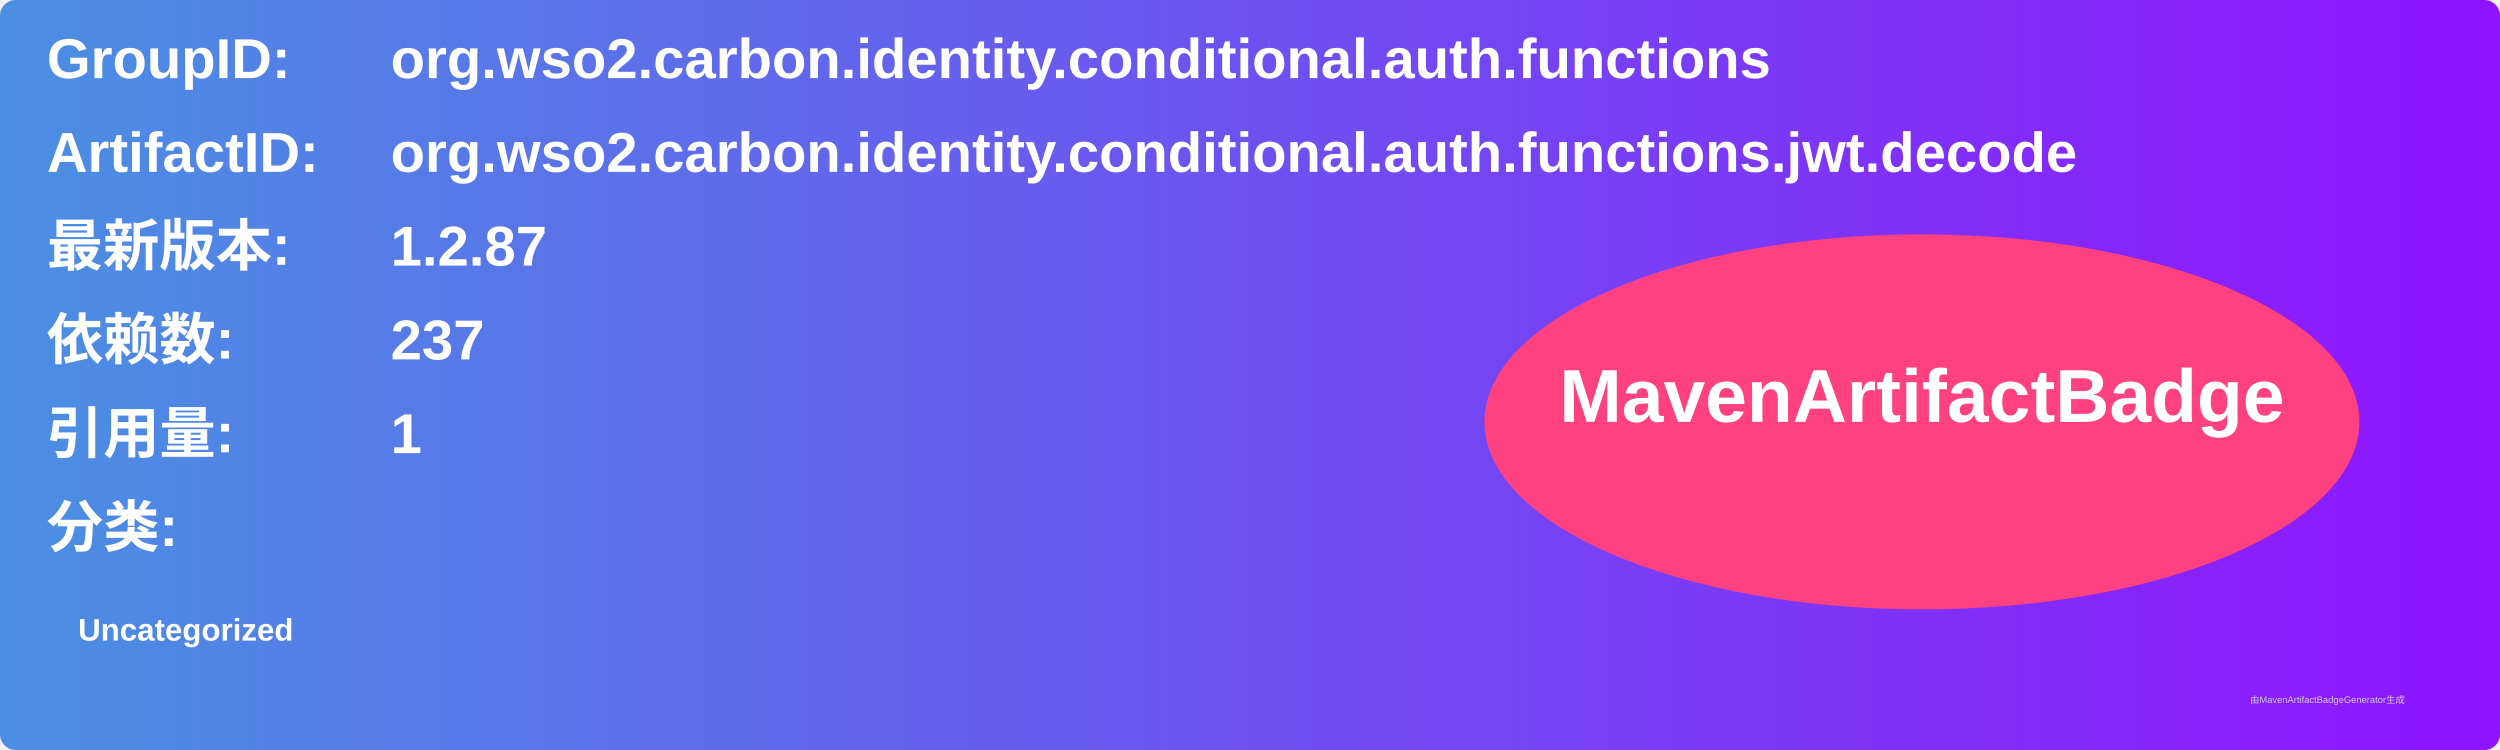
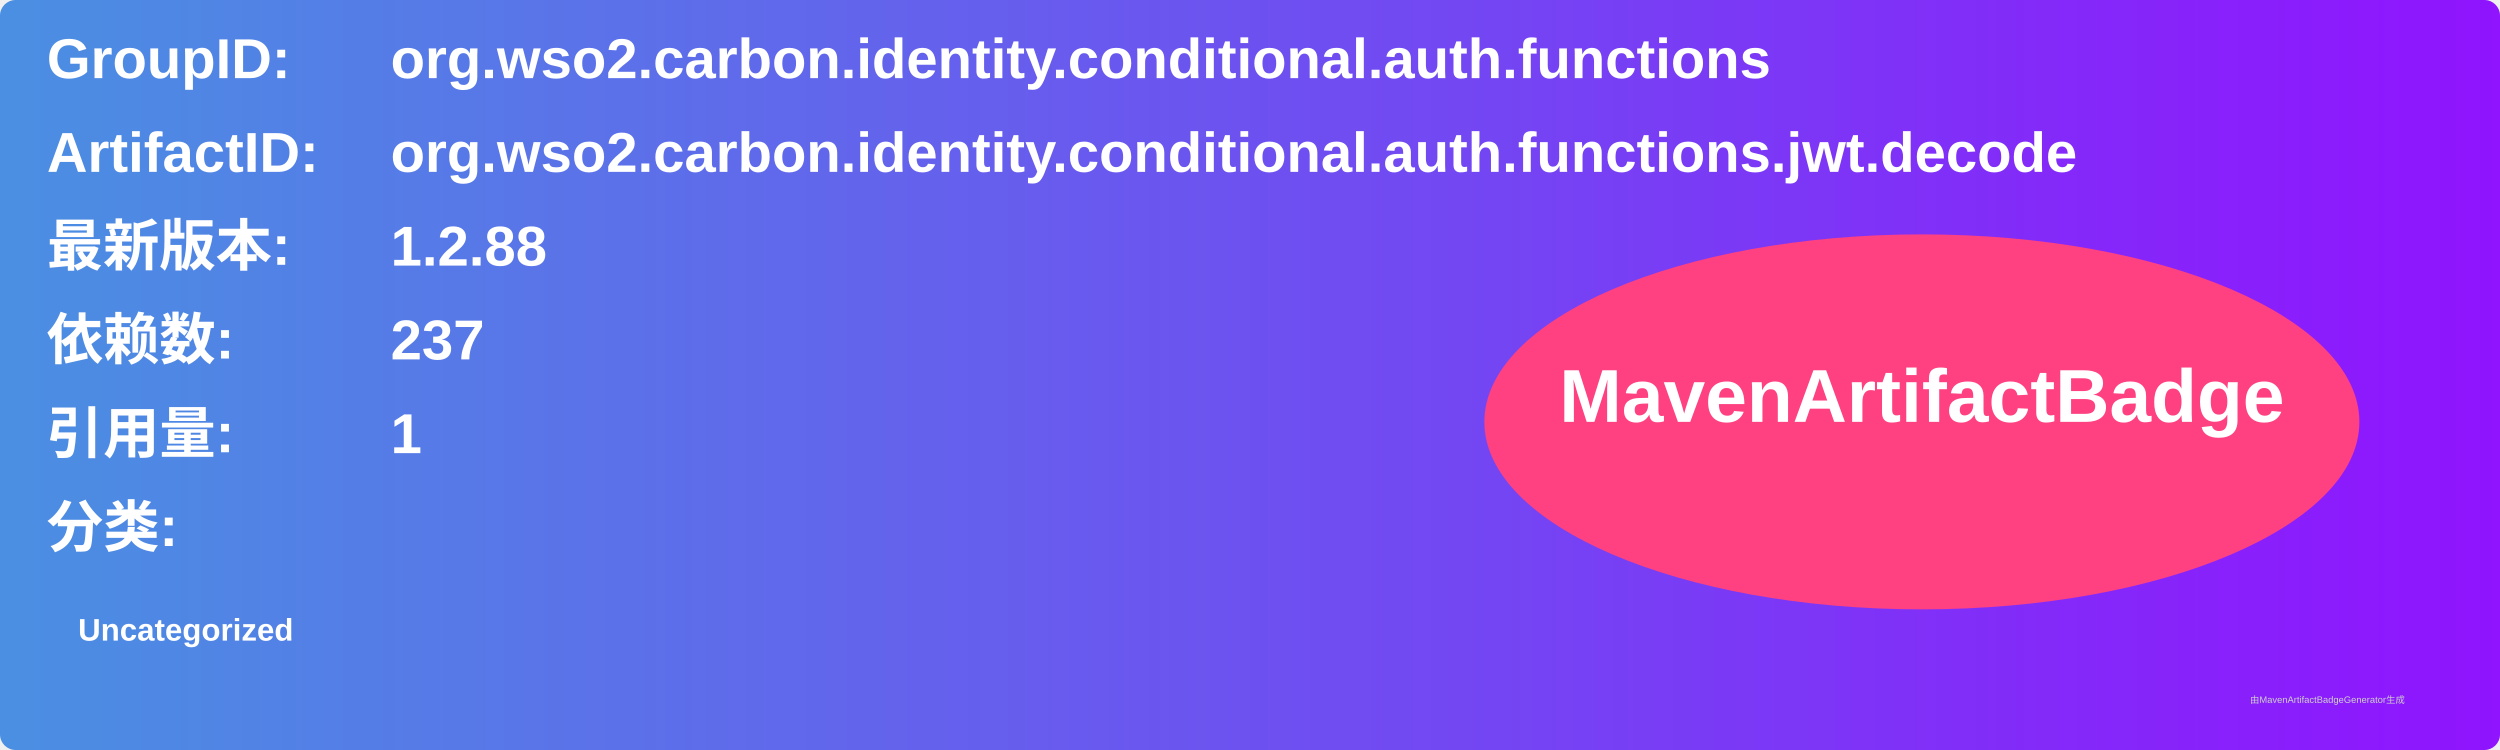
<svg xmlns="http://www.w3.org/2000/svg" width="800" height="240" viewBox="0 0 800 240">
  <linearGradient id="grad" x1="0%" y1="0%" x2="100%" y2="0%">
    <stop offset="0%" stop-color="#4a90e2" />
    <stop offset="100%" stop-color="#9013fe" />
  </linearGradient>
  <rect width="100%" height="100%" rx="5" ry="5" fill="url(#grad)" />
  <g transform="translate(15, 15)">
    <text x="0" y="10" font-family="Arial" font-size="18" fill="white" font-weight="bold" width="260">GroupID:</text>
    <text x="110" y="10" font-family="Arial" font-size="18" fill="white" font-weight="bold" width="460">org.wso2.carbon.identity.conditional.auth.functions</text>
    <text x="0" y="40" font-family="Arial" font-size="18" fill="white" font-weight="bold" width="260">ArtifactID:</text>
    <text x="110" y="40" font-family="Arial" font-size="18" fill="white" font-weight="bold" width="460">org.wso2.carbon.identity.conditional.auth.functions.jwt.decode</text>
    <text x="0" y="70" font-family="Arial" font-size="18" fill="white" font-weight="bold">最新版本:</text>
    <text x="110" y="70" font-family="Arial" font-size="18" fill="white" font-weight="bold">
-       <tspan font-weight="bold">1.2.87</tspan>
+       <tspan font-weight="bold">1.2.88</tspan>
    </text>
    <text x="0" y="100" font-family="Arial" font-size="18" fill="white" font-weight="bold">依赖数: </text>
    <text x="110" y="100" font-family="Arial" font-size="18" fill="white">
      <tspan font-weight="bold">237</tspan>
    </text>
    <text x="0" y="130" font-family="Arial" font-size="18" fill="white" font-weight="bold">引用量: </text>
    <text x="110" y="130" font-family="Arial" font-size="18" fill="white">
      <tspan font-weight="bold">1</tspan>
    </text>
    <text x="0" y="160" font-family="Arial" font-size="18" fill="white" font-weight="bold">分类:</text>
    <text x="10" y="190" font-family="Arial" font-size="10" fill="white">
      <tspan font-weight="bold">Uncategorized</tspan>
    </text>
    <ellipse cx="600" cy="120" rx="140" ry="60" fill="#ff4081" />
    <text x="600" y="120" text-anchor="middle" font-family="Arial" font-size="24" fill="white" font-weight="bold">MavenArtifactBadge</text>
  </g>
  <text x="720" y="225" font-family="Arial" font-size="3" fill="#d0d0d0">由MavenArtifactBadgeGenerator生成</text>
</svg>
